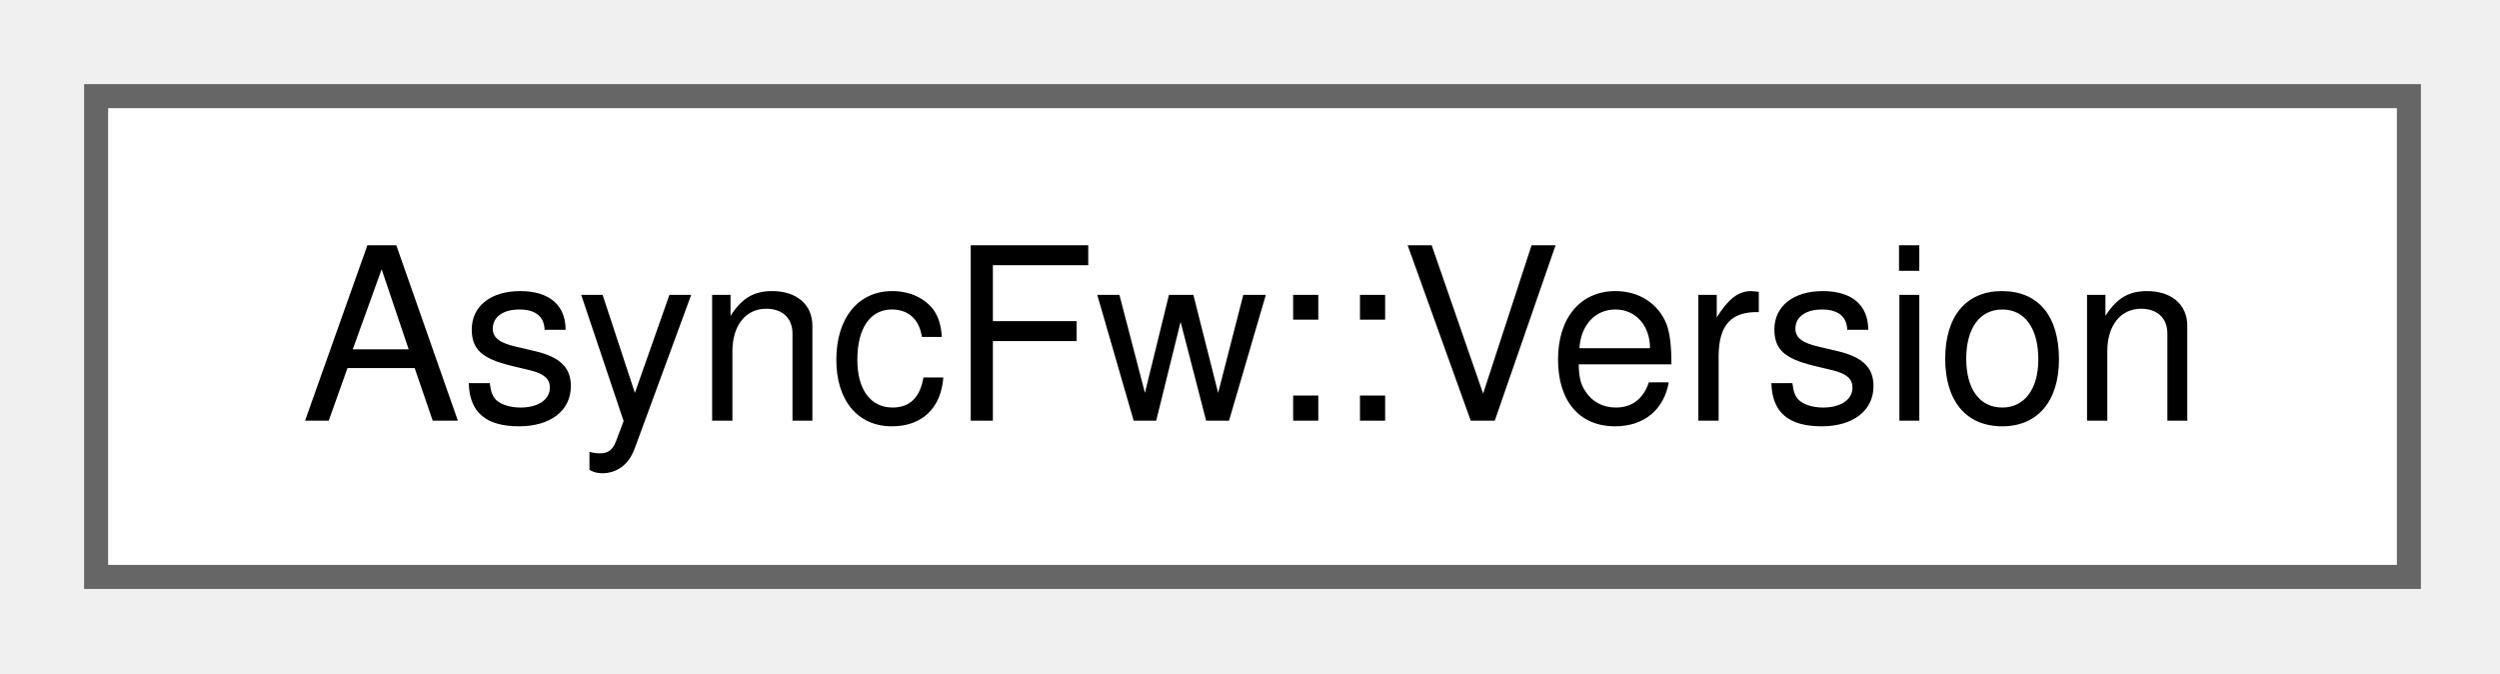
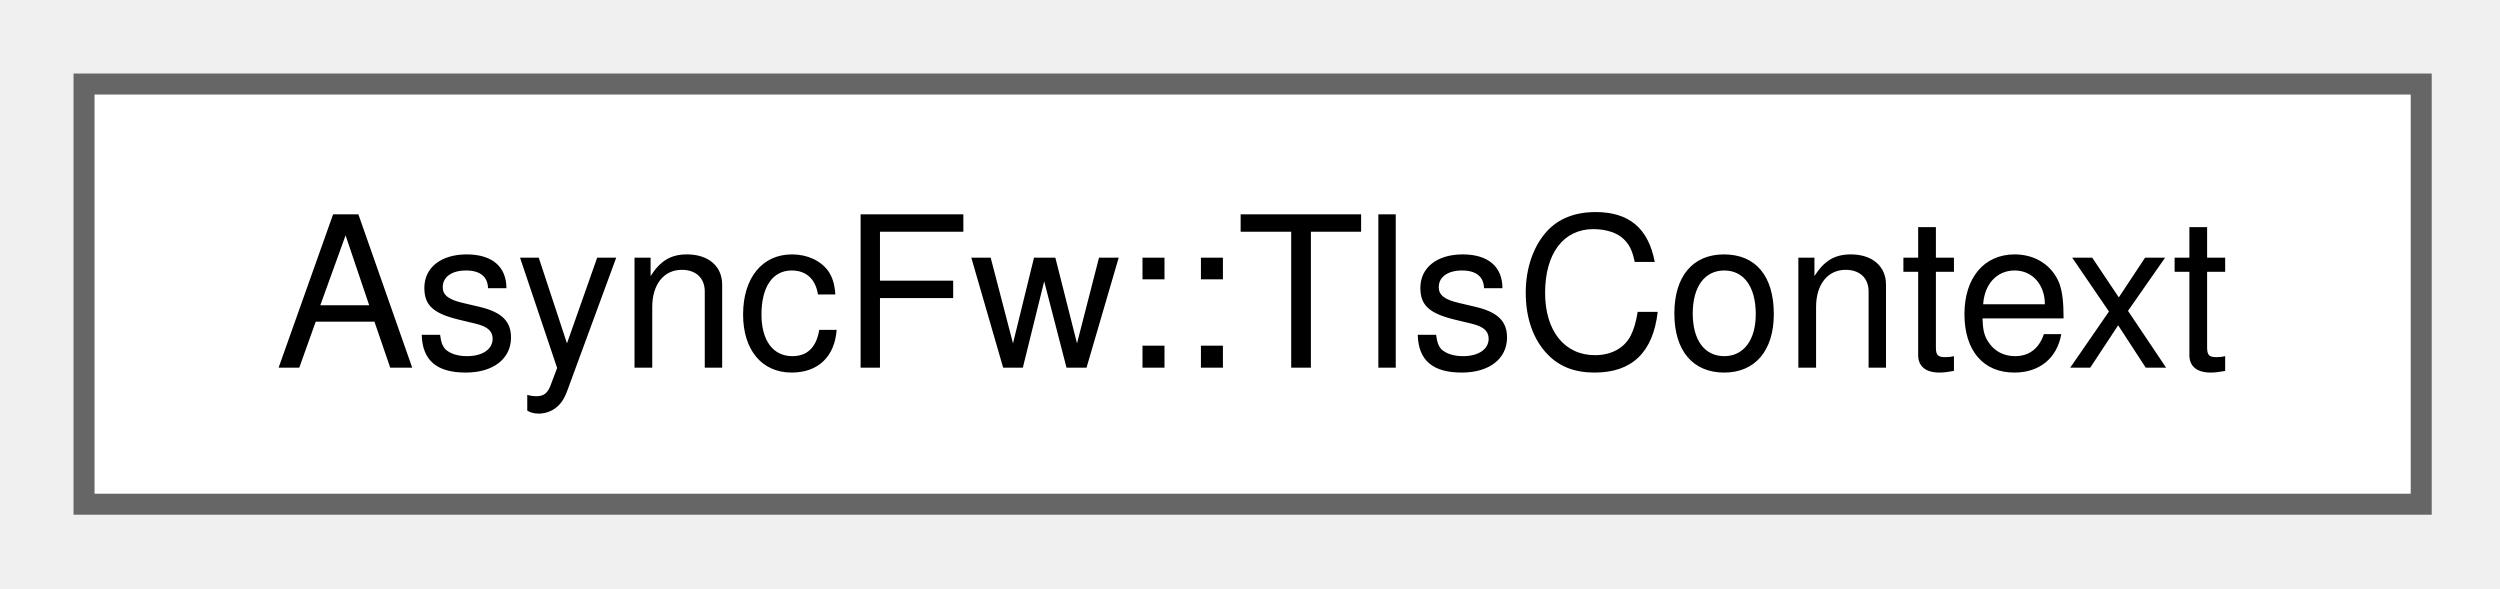
- <svg xmlns="http://www.w3.org/2000/svg" xmlns:xlink="http://www.w3.org/1999/xlink" width="104pt" height="28pt" viewBox="0.00 0.00 104.00 28.00">
+ <svg xmlns="http://www.w3.org/2000/svg" xmlns:xlink="http://www.w3.org/1999/xlink" width="119pt" height="28pt" viewBox="0.00 0.00 119.00 28.00">
  <g id="graph0" class="graph" transform="scale(1 1) rotate(0) translate(4 24)">
    <g id="Node000000" class="node">
      <g id="a_Node000000">
-         <a xlink:href="structAsyncFw_1_1Version.html" target="_top" xlink:title="Provides access to compile-time software versioning metrics and Git repository metadata.">
-           <polygon fill="white" stroke="#666666" points="96.25,-20 0,-20 0,0 96.25,0 96.25,-20" />
-           <text xml:space="preserve" text-anchor="middle" x="48.12" y="-6.5" font-family="Helvetica,sans-Serif" font-size="10.00">AsyncFw::Version</text>
+         <a xlink:href="classAsyncFw_1_1TlsContext.html" target="_top" xlink:title="Manages cryptographic configurations, security profiles, credentials, and certificates for TLS sessio...">
+           <polygon fill="white" stroke="#666666" points="111.25,-20 0,-20 0,0 111.25,0 111.25,-20" />
+           <text xml:space="preserve" text-anchor="middle" x="55.62" y="-6.5" font-family="Helvetica,sans-Serif" font-size="10.00">AsyncFw::TlsContext</text>
        </a>
      </g>
    </g>
  </g>
</svg>
